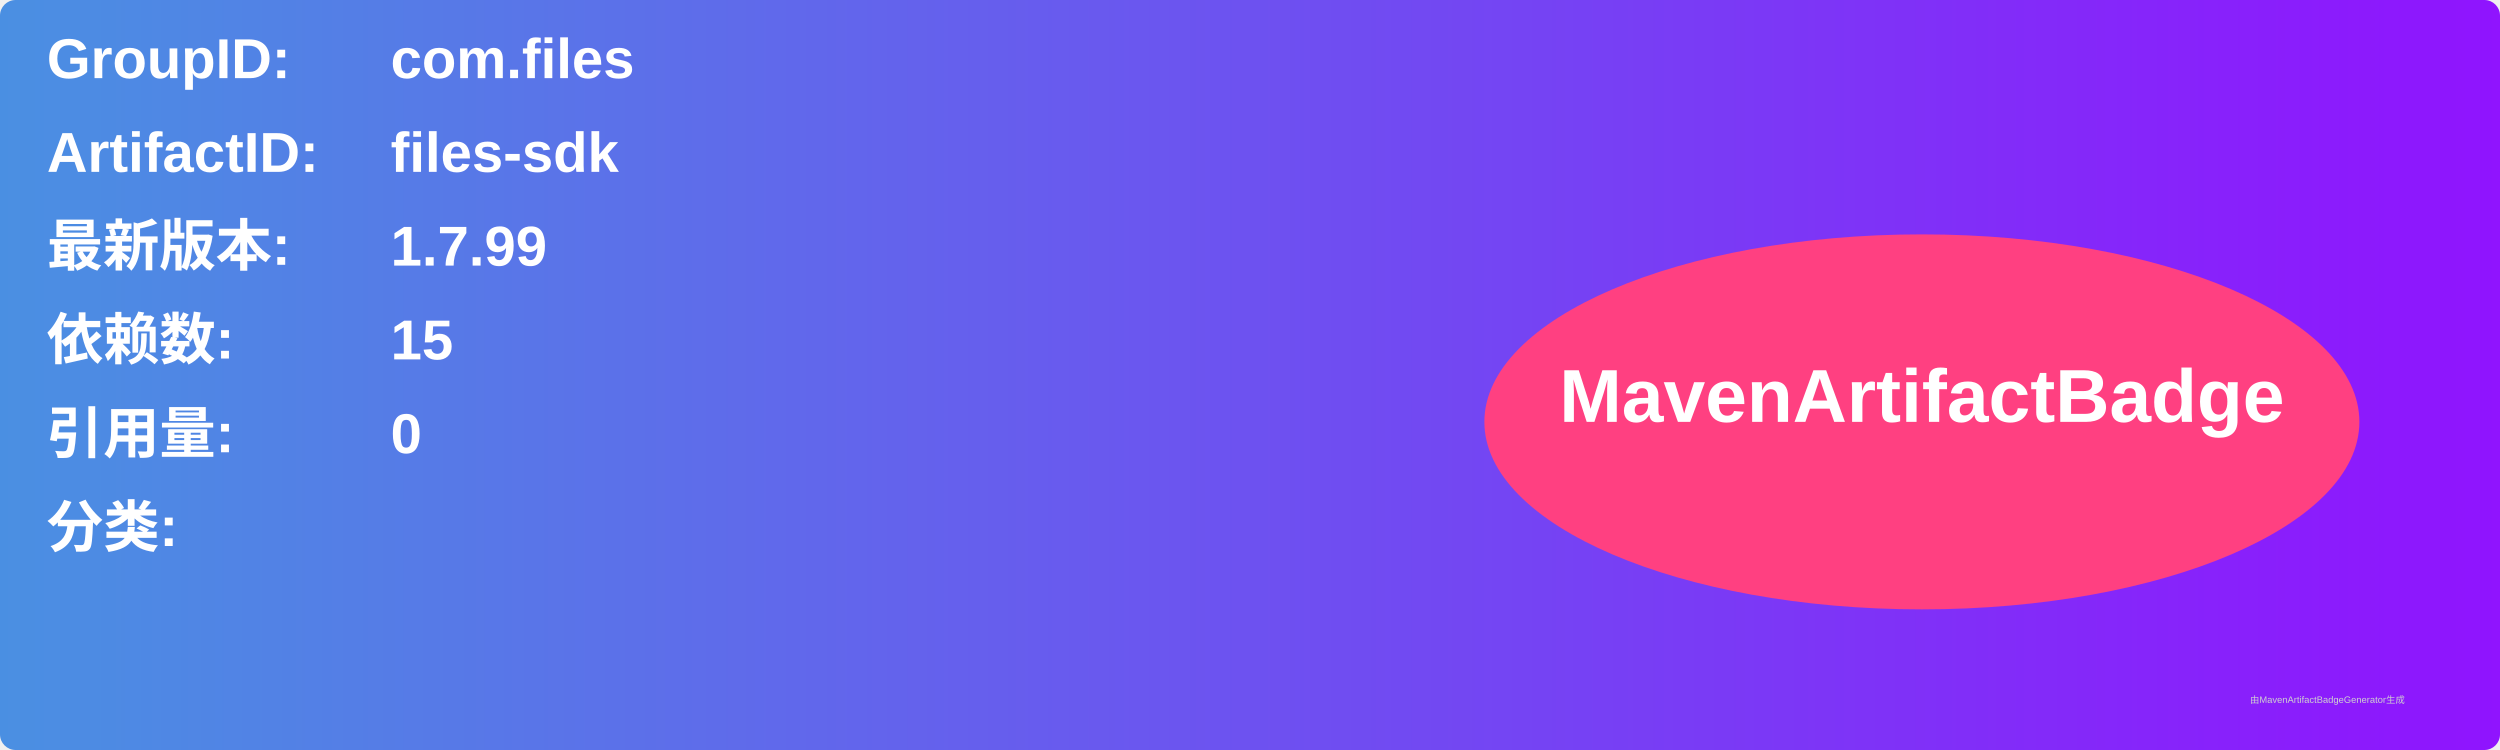
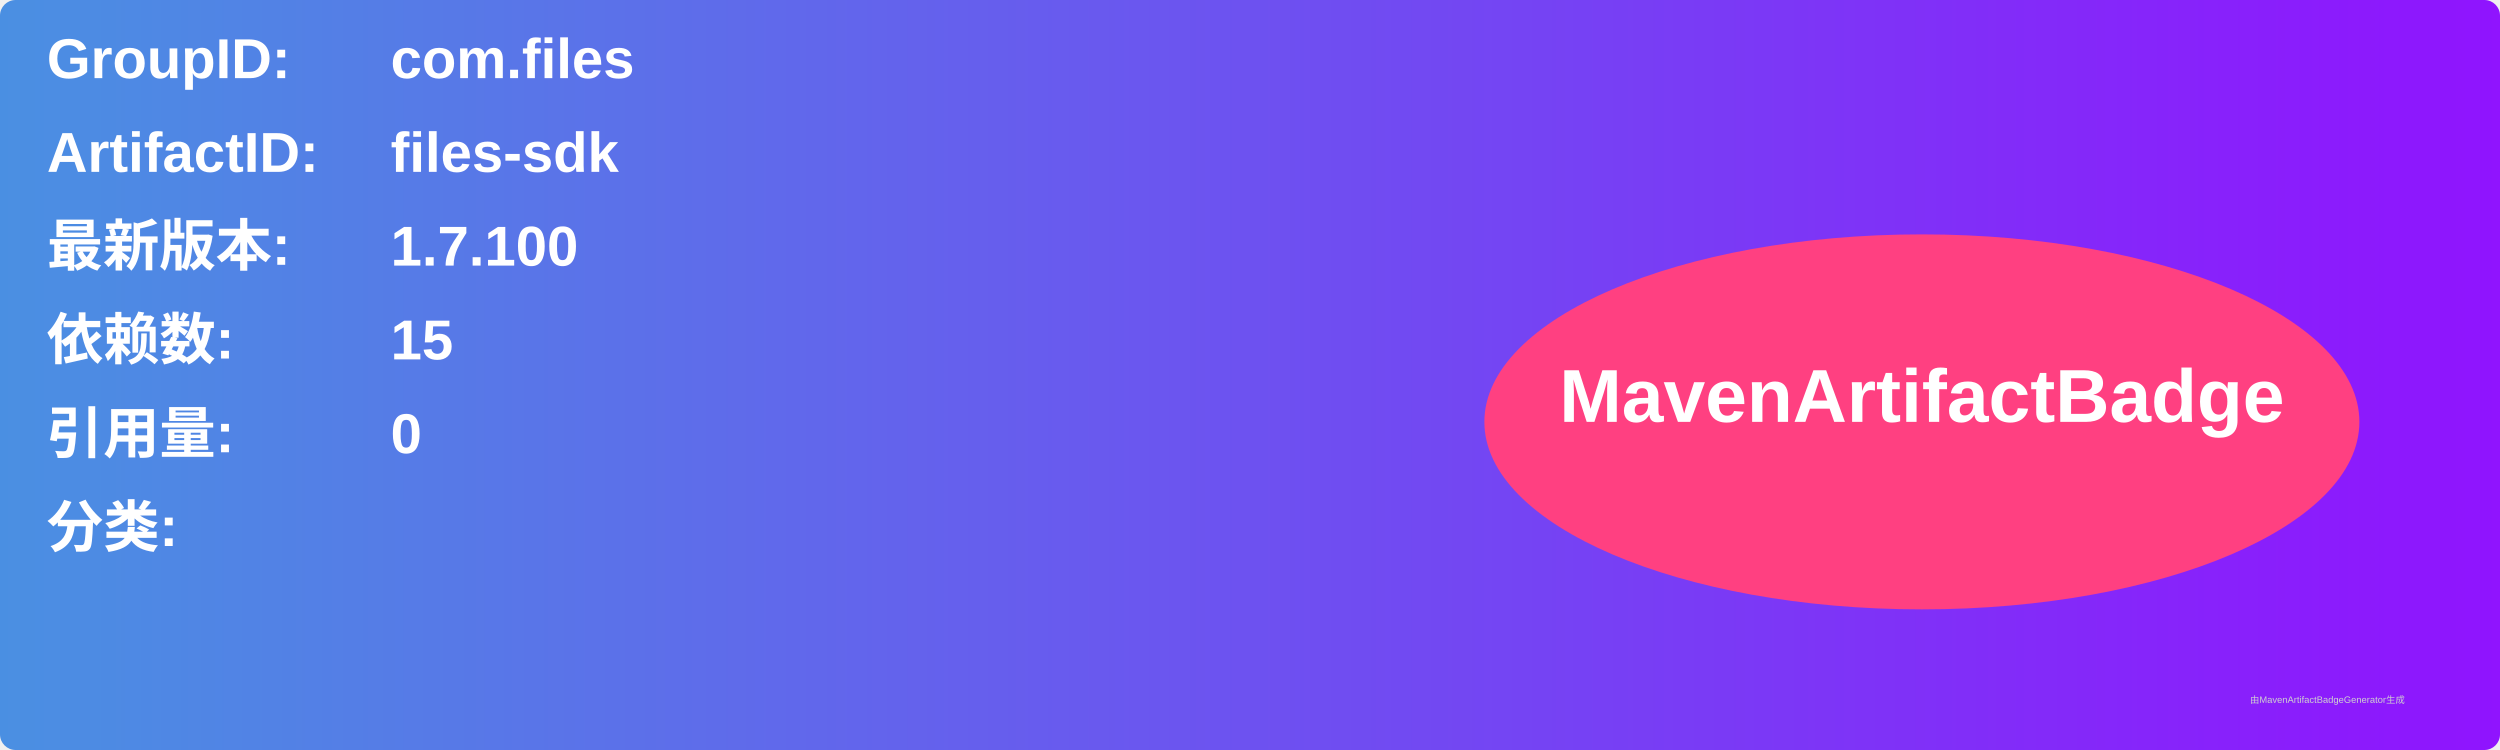
<svg xmlns="http://www.w3.org/2000/svg" width="800" height="240" viewBox="0 0 800 240">
  <linearGradient id="grad" x1="0%" y1="0%" x2="100%" y2="0%">
    <stop offset="0%" stop-color="#4a90e2" />
    <stop offset="100%" stop-color="#9013fe" />
  </linearGradient>
  <rect width="100%" height="100%" rx="5" ry="5" fill="url(#grad)" />
  <g transform="translate(15, 15)">
    <text x="0" y="10" font-family="Arial" font-size="18" fill="white" font-weight="bold" width="260">GroupID:</text>
    <text x="110" y="10" font-family="Arial" font-size="18" fill="white" font-weight="bold" width="460">com.files</text>
    <text x="0" y="40" font-family="Arial" font-size="18" fill="white" font-weight="bold" width="260">ArtifactID:</text>
    <text x="110" y="40" font-family="Arial" font-size="18" fill="white" font-weight="bold" width="460">files-sdk</text>
    <text x="0" y="70" font-family="Arial" font-size="18" fill="white" font-weight="bold">最新版本:</text>
    <text x="110" y="70" font-family="Arial" font-size="18" fill="white" font-weight="bold">
-       <tspan font-weight="bold">1.7.99</tspan>
+       <tspan font-weight="bold">1.7.100</tspan>
    </text>
    <text x="0" y="100" font-family="Arial" font-size="18" fill="white" font-weight="bold">依赖数: </text>
    <text x="110" y="100" font-family="Arial" font-size="18" fill="white">
      <tspan font-weight="bold">15</tspan>
    </text>
    <text x="0" y="130" font-family="Arial" font-size="18" fill="white" font-weight="bold">引用量: </text>
    <text x="110" y="130" font-family="Arial" font-size="18" fill="white">
      <tspan font-weight="bold">0</tspan>
    </text>
    <text x="0" y="160" font-family="Arial" font-size="18" fill="white" font-weight="bold">分类:</text>
    <text x="10" y="190" font-family="Arial" font-size="10" fill="white">
      <tspan font-weight="bold" />
    </text>
    <ellipse cx="600" cy="120" rx="140" ry="60" fill="#ff4081" />
    <text x="600" y="120" text-anchor="middle" font-family="Arial" font-size="24" fill="white" font-weight="bold">MavenArtifactBadge</text>
  </g>
  <text x="720" y="225" font-family="Arial" font-size="3" fill="#d0d0d0">由MavenArtifactBadgeGenerator生成</text>
</svg>
